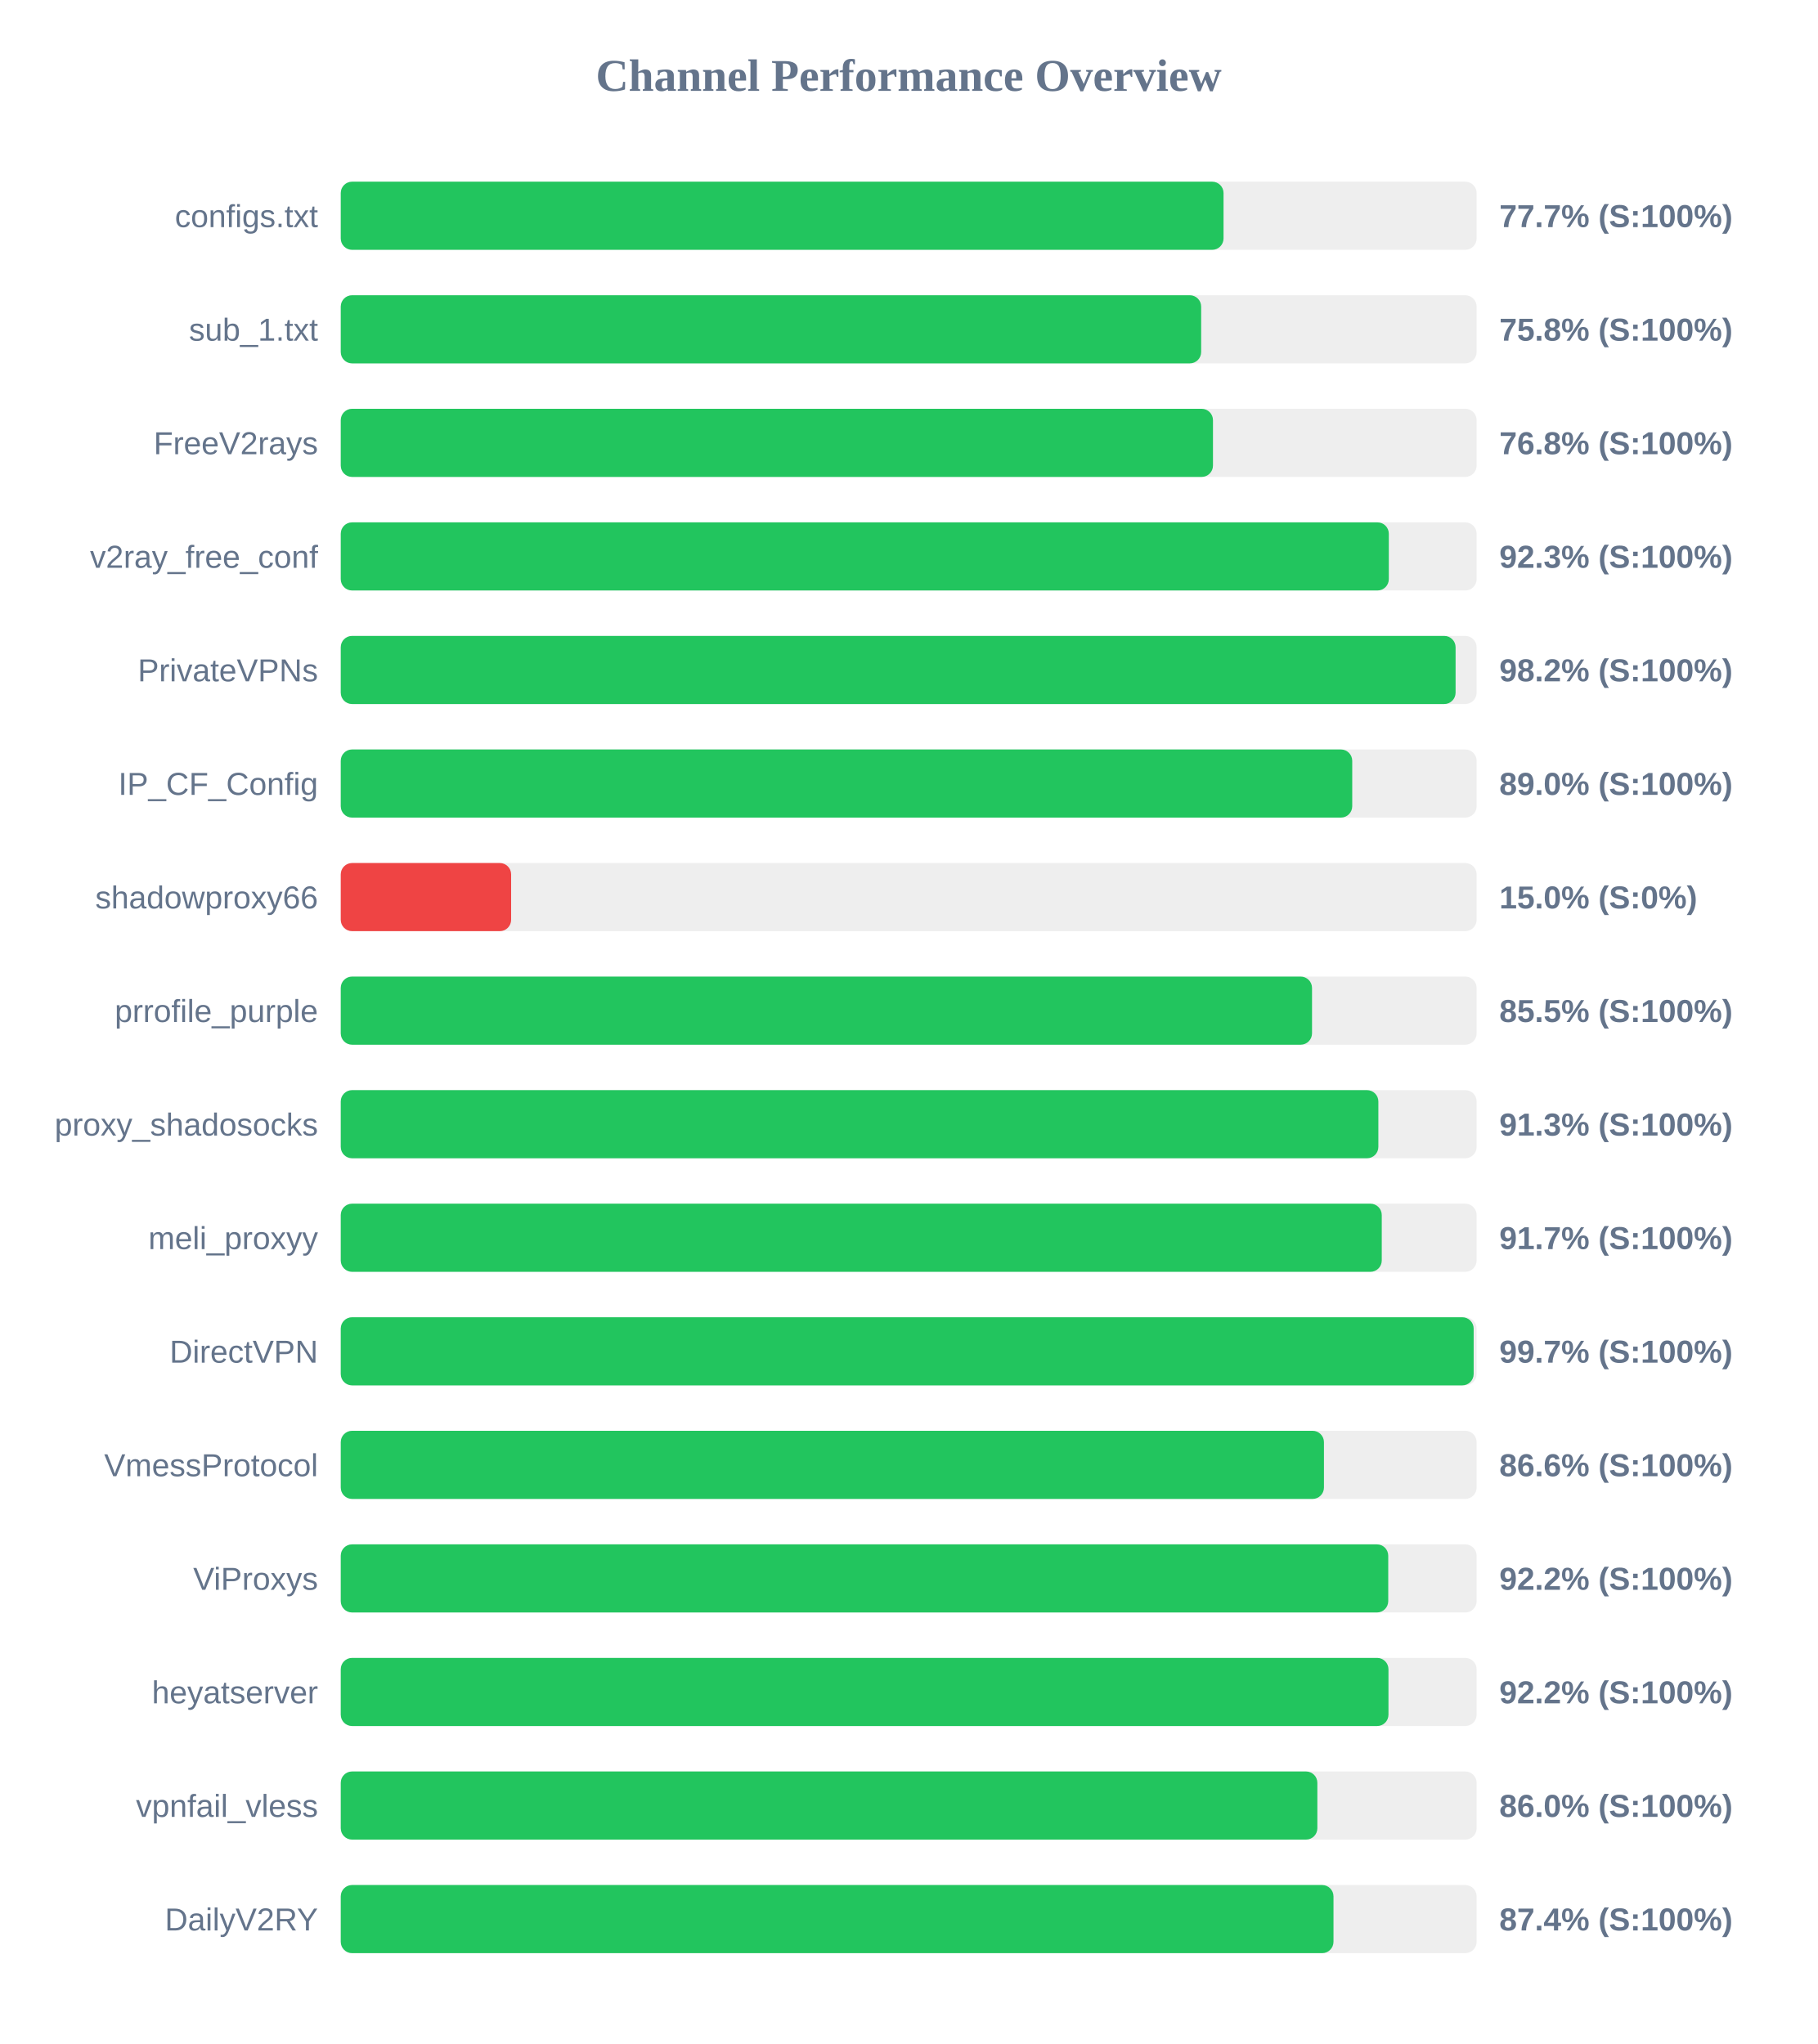
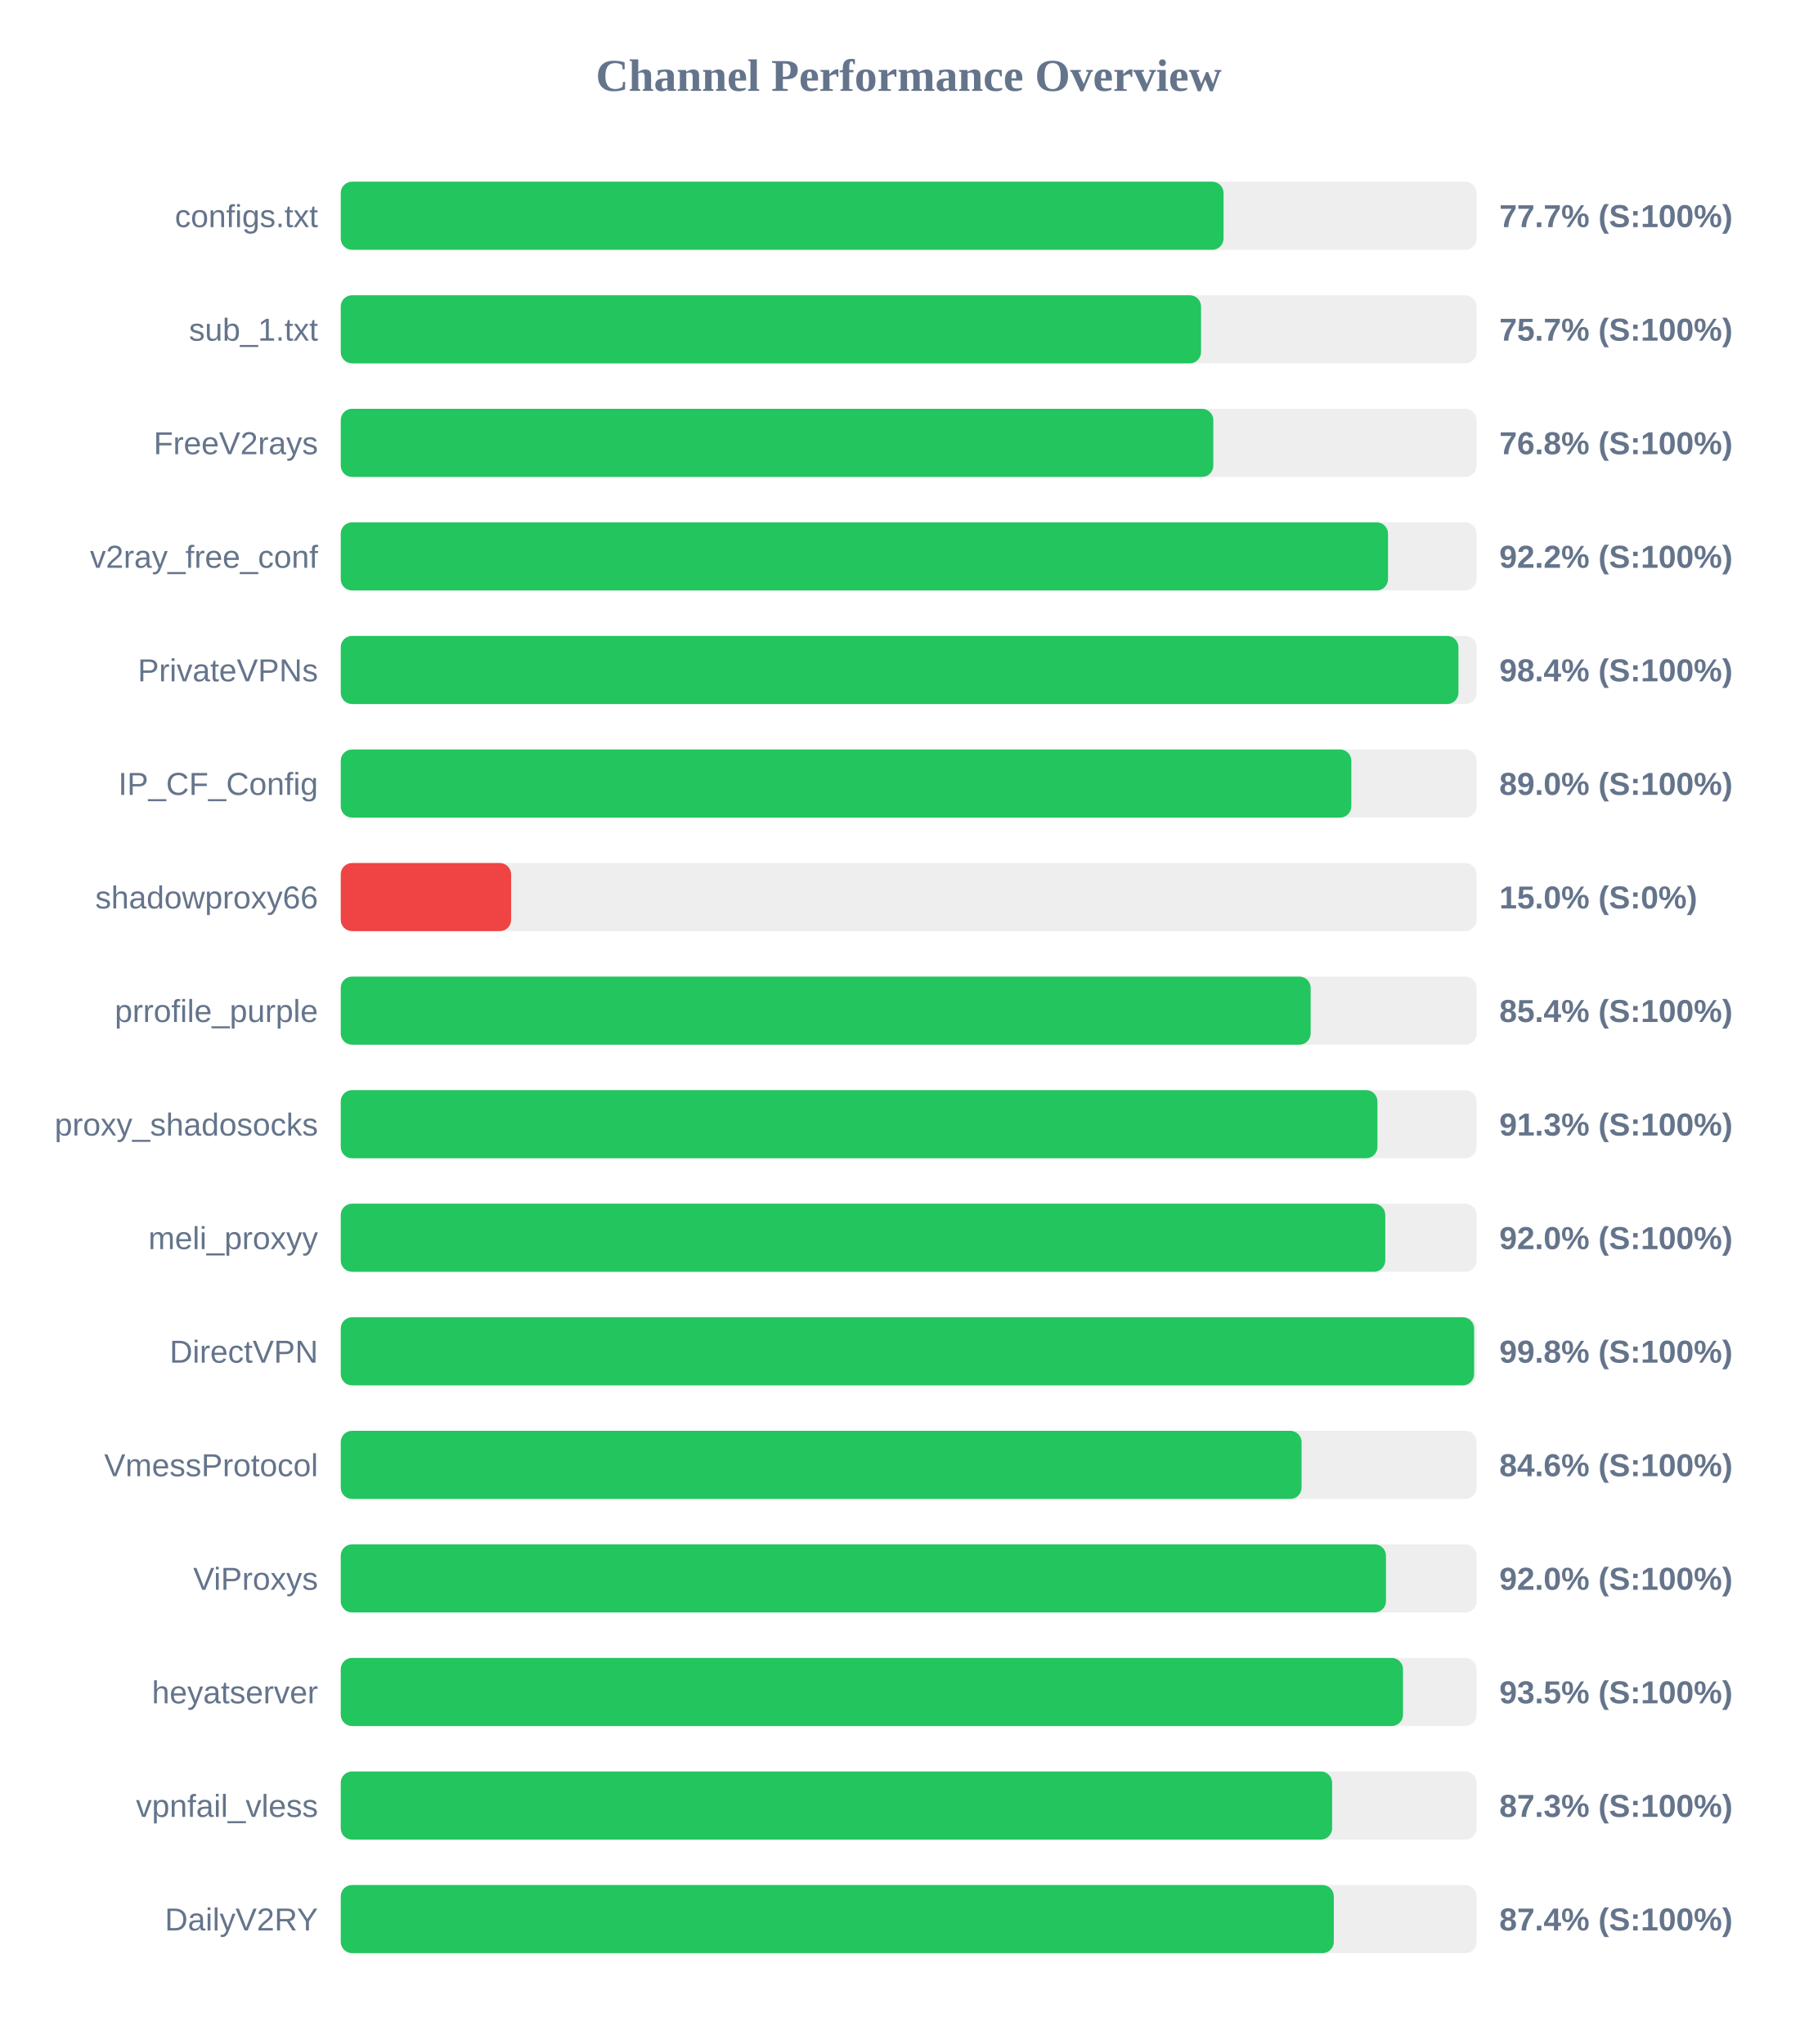
<svg xmlns="http://www.w3.org/2000/svg" width="800" height="900" version="1.1">
  <style>
        .row { font: 14px Arial; fill: #64748b; }
        .score { font: bold 14px Arial; fill: #64748b; }
    </style>
  <text x="400" y="40" text-anchor="middle" font-size="20px" font-weight="bold" fill="#64748b">Channel Performance Overview</text>
  <rect x="150" y="80" width="500" height="30" fill="#eee" rx="5" />
  <rect x="150" y="80" width="388.6" height="30" fill="#22c55e" rx="5" />
  <text x="140" y="100" text-anchor="end" class="row">configs.txt</text>
  <text x="660" y="100" text-anchor="start" class="score">77.7% (S:100%)</text>
  <rect x="150" y="130" width="500" height="30" fill="#eee" rx="5" />
-   <rect x="150" y="130" width="378.75" height="30" fill="#22c55e" rx="5" />
+   <rect x="150" y="130" width="378.7" height="30" fill="#22c55e" rx="5" />
  <text x="140" y="150" text-anchor="end" class="row">sub_1.txt</text>
-   <text x="660" y="150" text-anchor="start" class="score">75.8% (S:100%)</text>
+   <text x="660" y="150" text-anchor="start" class="score">75.7% (S:100%)</text>
  <rect x="150" y="180" width="500" height="30" fill="#eee" rx="5" />
-   <rect x="150" y="180" width="383.95" height="30" fill="#22c55e" rx="5" />
+   <rect x="150" y="180" width="384.1" height="30" fill="#22c55e" rx="5" />
  <text x="140" y="200" text-anchor="end" class="row">FreeV2rays</text>
  <text x="660" y="200" text-anchor="start" class="score">76.8% (S:100%)</text>
  <rect x="150" y="230" width="500" height="30" fill="#eee" rx="5" />
-   <rect x="150" y="230" width="461.35" height="30" fill="#22c55e" rx="5" />
+   <rect x="150" y="230" width="461.0" height="30" fill="#22c55e" rx="5" />
  <text x="140" y="250" text-anchor="end" class="row">v2ray_free_conf</text>
-   <text x="660" y="250" text-anchor="start" class="score">92.3% (S:100%)</text>
+   <text x="660" y="250" text-anchor="start" class="score">92.2% (S:100%)</text>
  <rect x="150" y="280" width="500" height="30" fill="#eee" rx="5" />
-   <rect x="150" y="280" width="490.75" height="30" fill="#22c55e" rx="5" />
+   <rect x="150" y="280" width="492.0" height="30" fill="#22c55e" rx="5" />
  <text x="140" y="300" text-anchor="end" class="row">PrivateVPNs</text>
-   <text x="660" y="300" text-anchor="start" class="score">98.2% (S:100%)</text>
+   <text x="660" y="300" text-anchor="start" class="score">98.4% (S:100%)</text>
  <rect x="150" y="330" width="500" height="30" fill="#eee" rx="5" />
-   <rect x="150" y="330" width="445.25" height="30" fill="#22c55e" rx="5" />
+   <rect x="150" y="330" width="444.85" height="30" fill="#22c55e" rx="5" />
  <text x="140" y="350" text-anchor="end" class="row">IP_CF_Config</text>
  <text x="660" y="350" text-anchor="start" class="score">89.0% (S:100%)</text>
  <rect x="150" y="380" width="500" height="30" fill="#eee" rx="5" />
  <rect x="150" y="380" width="75.0" height="30" fill="#ef4444" rx="5" />
  <text x="140" y="400" text-anchor="end" class="row">shadowproxy66</text>
  <text x="660" y="400" text-anchor="start" class="score">15.0% (S:0%)</text>
  <rect x="150" y="430" width="500" height="30" fill="#eee" rx="5" />
-   <rect x="150" y="430" width="427.55" height="30" fill="#22c55e" rx="5" />
+   <rect x="150" y="430" width="426.95" height="30" fill="#22c55e" rx="5" />
  <text x="140" y="450" text-anchor="end" class="row">prrofile_purple</text>
-   <text x="660" y="450" text-anchor="start" class="score">85.5% (S:100%)</text>
+   <text x="660" y="450" text-anchor="start" class="score">85.4% (S:100%)</text>
  <rect x="150" y="480" width="500" height="30" fill="#eee" rx="5" />
-   <rect x="150" y="480" width="456.75" height="30" fill="#22c55e" rx="5" />
+   <rect x="150" y="480" width="456.35" height="30" fill="#22c55e" rx="5" />
  <text x="140" y="500" text-anchor="end" class="row">proxy_shadosocks</text>
  <text x="660" y="500" text-anchor="start" class="score">91.3% (S:100%)</text>
  <rect x="150" y="530" width="500" height="30" fill="#eee" rx="5" />
-   <rect x="150" y="530" width="458.25" height="30" fill="#22c55e" rx="5" />
+   <rect x="150" y="530" width="459.8" height="30" fill="#22c55e" rx="5" />
  <text x="140" y="550" text-anchor="end" class="row">meli_proxyy</text>
-   <text x="660" y="550" text-anchor="start" class="score">91.7% (S:100%)</text>
+   <text x="660" y="550" text-anchor="start" class="score">92.0% (S:100%)</text>
  <rect x="150" y="580" width="500" height="30" fill="#eee" rx="5" />
-   <rect x="150" y="580" width="498.7" height="30" fill="#22c55e" rx="5" />
+   <rect x="150" y="580" width="498.9" height="30" fill="#22c55e" rx="5" />
  <text x="140" y="600" text-anchor="end" class="row">DirectVPN</text>
-   <text x="660" y="600" text-anchor="start" class="score">99.7% (S:100%)</text>
+   <text x="660" y="600" text-anchor="start" class="score">99.8% (S:100%)</text>
  <rect x="150" y="630" width="500" height="30" fill="#eee" rx="5" />
-   <rect x="150" y="630" width="432.8" height="30" fill="#22c55e" rx="5" />
+   <rect x="150" y="630" width="422.95" height="30" fill="#22c55e" rx="5" />
  <text x="140" y="650" text-anchor="end" class="row">VmessProtocol</text>
-   <text x="660" y="650" text-anchor="start" class="score">86.6% (S:100%)</text>
+   <text x="660" y="650" text-anchor="start" class="score">84.6% (S:100%)</text>
  <rect x="150" y="680" width="500" height="30" fill="#eee" rx="5" />
-   <rect x="150" y="680" width="461.1" height="30" fill="#22c55e" rx="5" />
+   <rect x="150" y="680" width="460.1" height="30" fill="#22c55e" rx="5" />
  <text x="140" y="700" text-anchor="end" class="row">ViProxys</text>
-   <text x="660" y="700" text-anchor="start" class="score">92.2% (S:100%)</text>
+   <text x="660" y="700" text-anchor="start" class="score">92.0% (S:100%)</text>
  <rect x="150" y="730" width="500" height="30" fill="#eee" rx="5" />
-   <rect x="150" y="730" width="461.2" height="30" fill="#22c55e" rx="5" />
+   <rect x="150" y="730" width="467.6" height="30" fill="#22c55e" rx="5" />
  <text x="140" y="750" text-anchor="end" class="row">heyatserver</text>
-   <text x="660" y="750" text-anchor="start" class="score">92.2% (S:100%)</text>
+   <text x="660" y="750" text-anchor="start" class="score">93.5% (S:100%)</text>
  <rect x="150" y="780" width="500" height="30" fill="#eee" rx="5" />
-   <rect x="150" y="780" width="429.9" height="30" fill="#22c55e" rx="5" />
+   <rect x="150" y="780" width="436.4" height="30" fill="#22c55e" rx="5" />
  <text x="140" y="800" text-anchor="end" class="row">vpnfail_vless</text>
-   <text x="660" y="800" text-anchor="start" class="score">86.0% (S:100%)</text>
+   <text x="660" y="800" text-anchor="start" class="score">87.3% (S:100%)</text>
  <rect x="150" y="830" width="500" height="30" fill="#eee" rx="5" />
-   <rect x="150" y="830" width="437.0" height="30" fill="#22c55e" rx="5" />
+   <rect x="150" y="830" width="437.15" height="30" fill="#22c55e" rx="5" />
  <text x="140" y="850" text-anchor="end" class="row">DailyV2RY</text>
  <text x="660" y="850" text-anchor="start" class="score">87.4% (S:100%)</text>
</svg>
